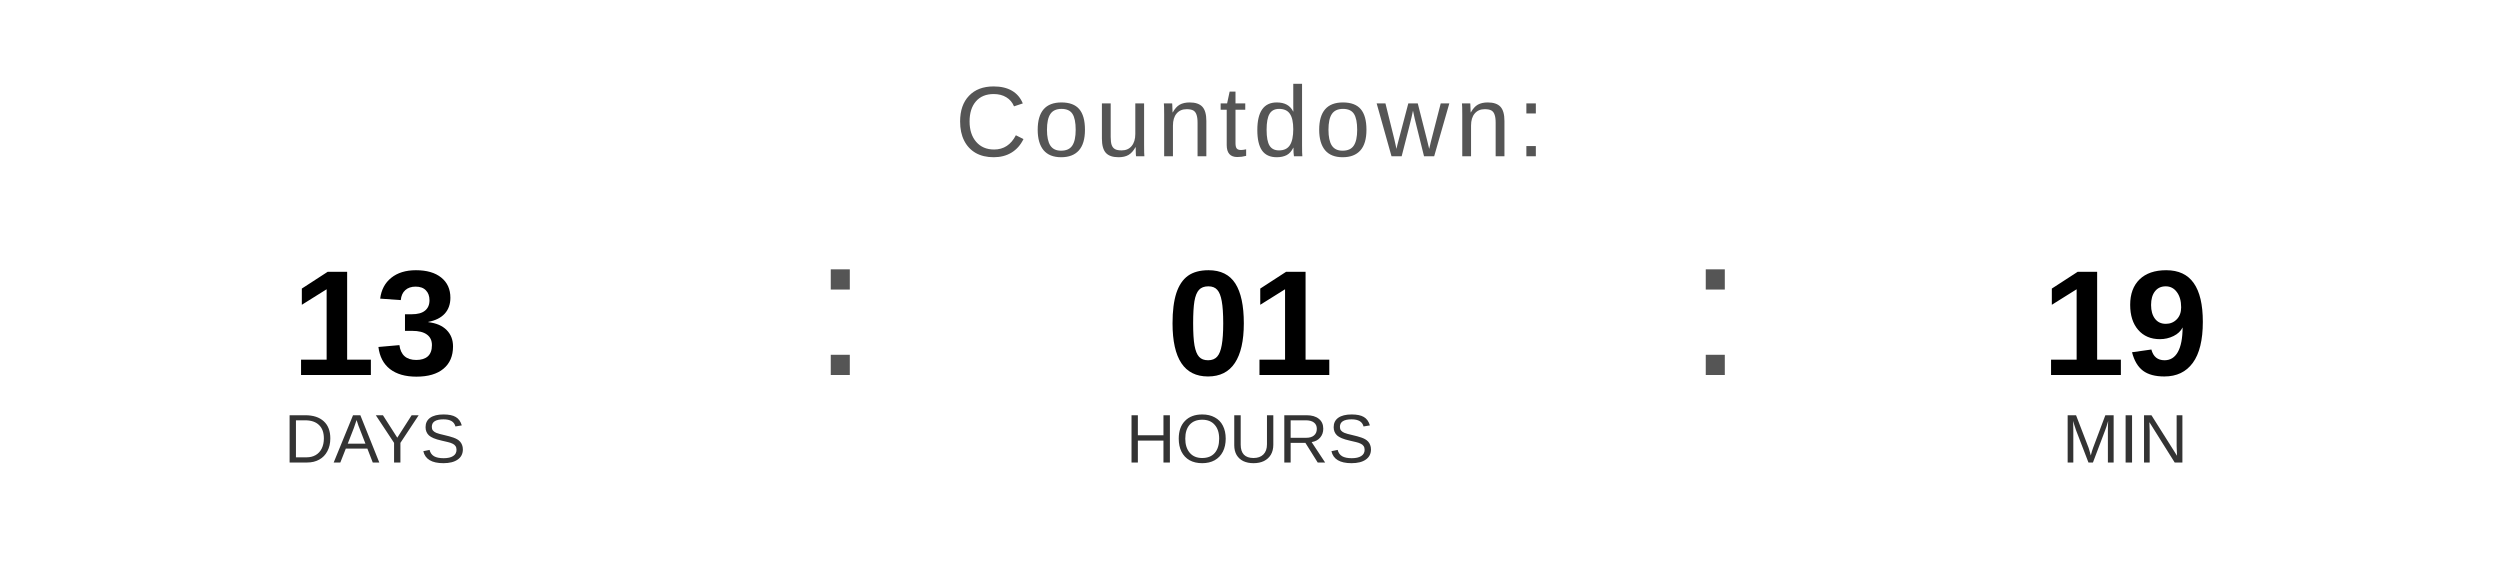
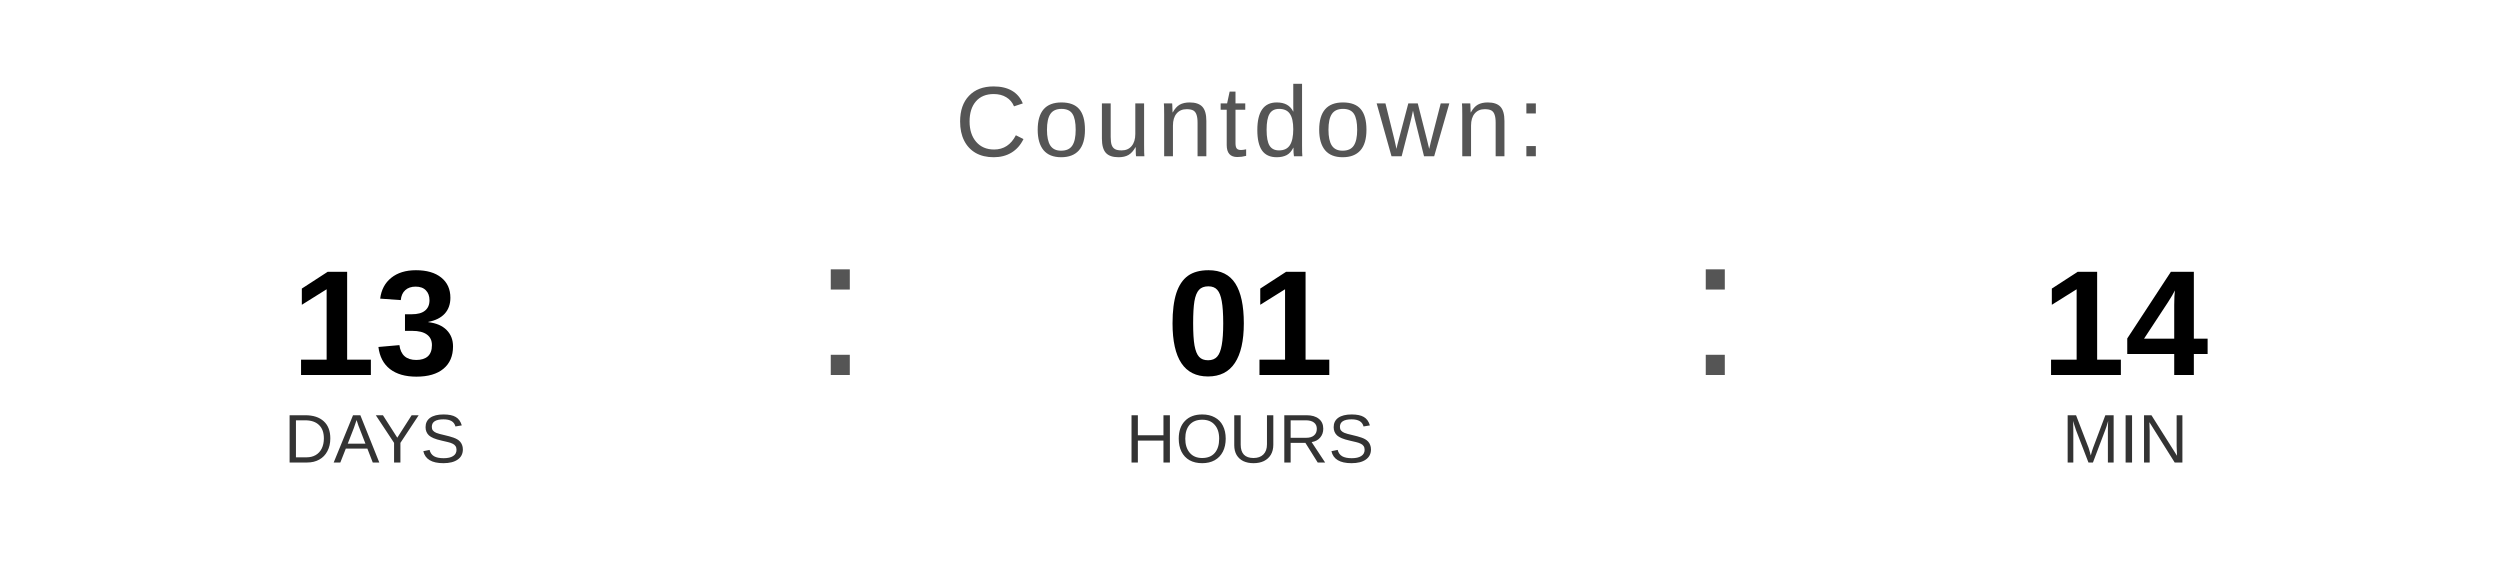
<svg xmlns="http://www.w3.org/2000/svg" width="400" height="90" viewBox="0 0 400 90">
  <text x="200" y="25" font-family="Arial, Helvetica, sans-serif" font-size="16" fill="#555555" text-anchor="middle" letter-spacing="1">
    Countdown:
  </text>
  <text x="60" y="60" font-family="Arial, Helvetica, sans-serif" font-size="24" font-weight="bold" fill="#000000" text-anchor="middle">13</text>
  <text x="60" y="74" font-family="Arial, Helvetica, sans-serif" font-size="11" fill="#333333" text-anchor="middle">DAYS</text>
  <text x="130" y="60" font-family="Arial, sans-serif" font-size="32" fill="#555555">:</text>
  <text x="200" y="60" font-family="Arial, Helvetica, sans-serif" font-size="24" font-weight="bold" fill="#000000" text-anchor="middle">01</text>
  <text x="200" y="74" font-family="Arial, Helvetica, sans-serif" font-size="11" fill="#333333" text-anchor="middle">HOURS</text>
  <text x="270" y="60" font-family="Arial, sans-serif" font-size="32" fill="#555555">:</text>
-   <text x="340" y="60" font-family="Arial, Helvetica, sans-serif" font-size="24" font-weight="bold" fill="#000000" text-anchor="middle">19</text>
+   <text x="340" y="60" font-family="Arial, Helvetica, sans-serif" font-size="24" font-weight="bold" fill="#000000" text-anchor="middle">14</text>
  <text x="340" y="74" font-family="Arial, Helvetica, sans-serif" font-size="11" fill="#333333" text-anchor="middle">MIN</text>
</svg>
